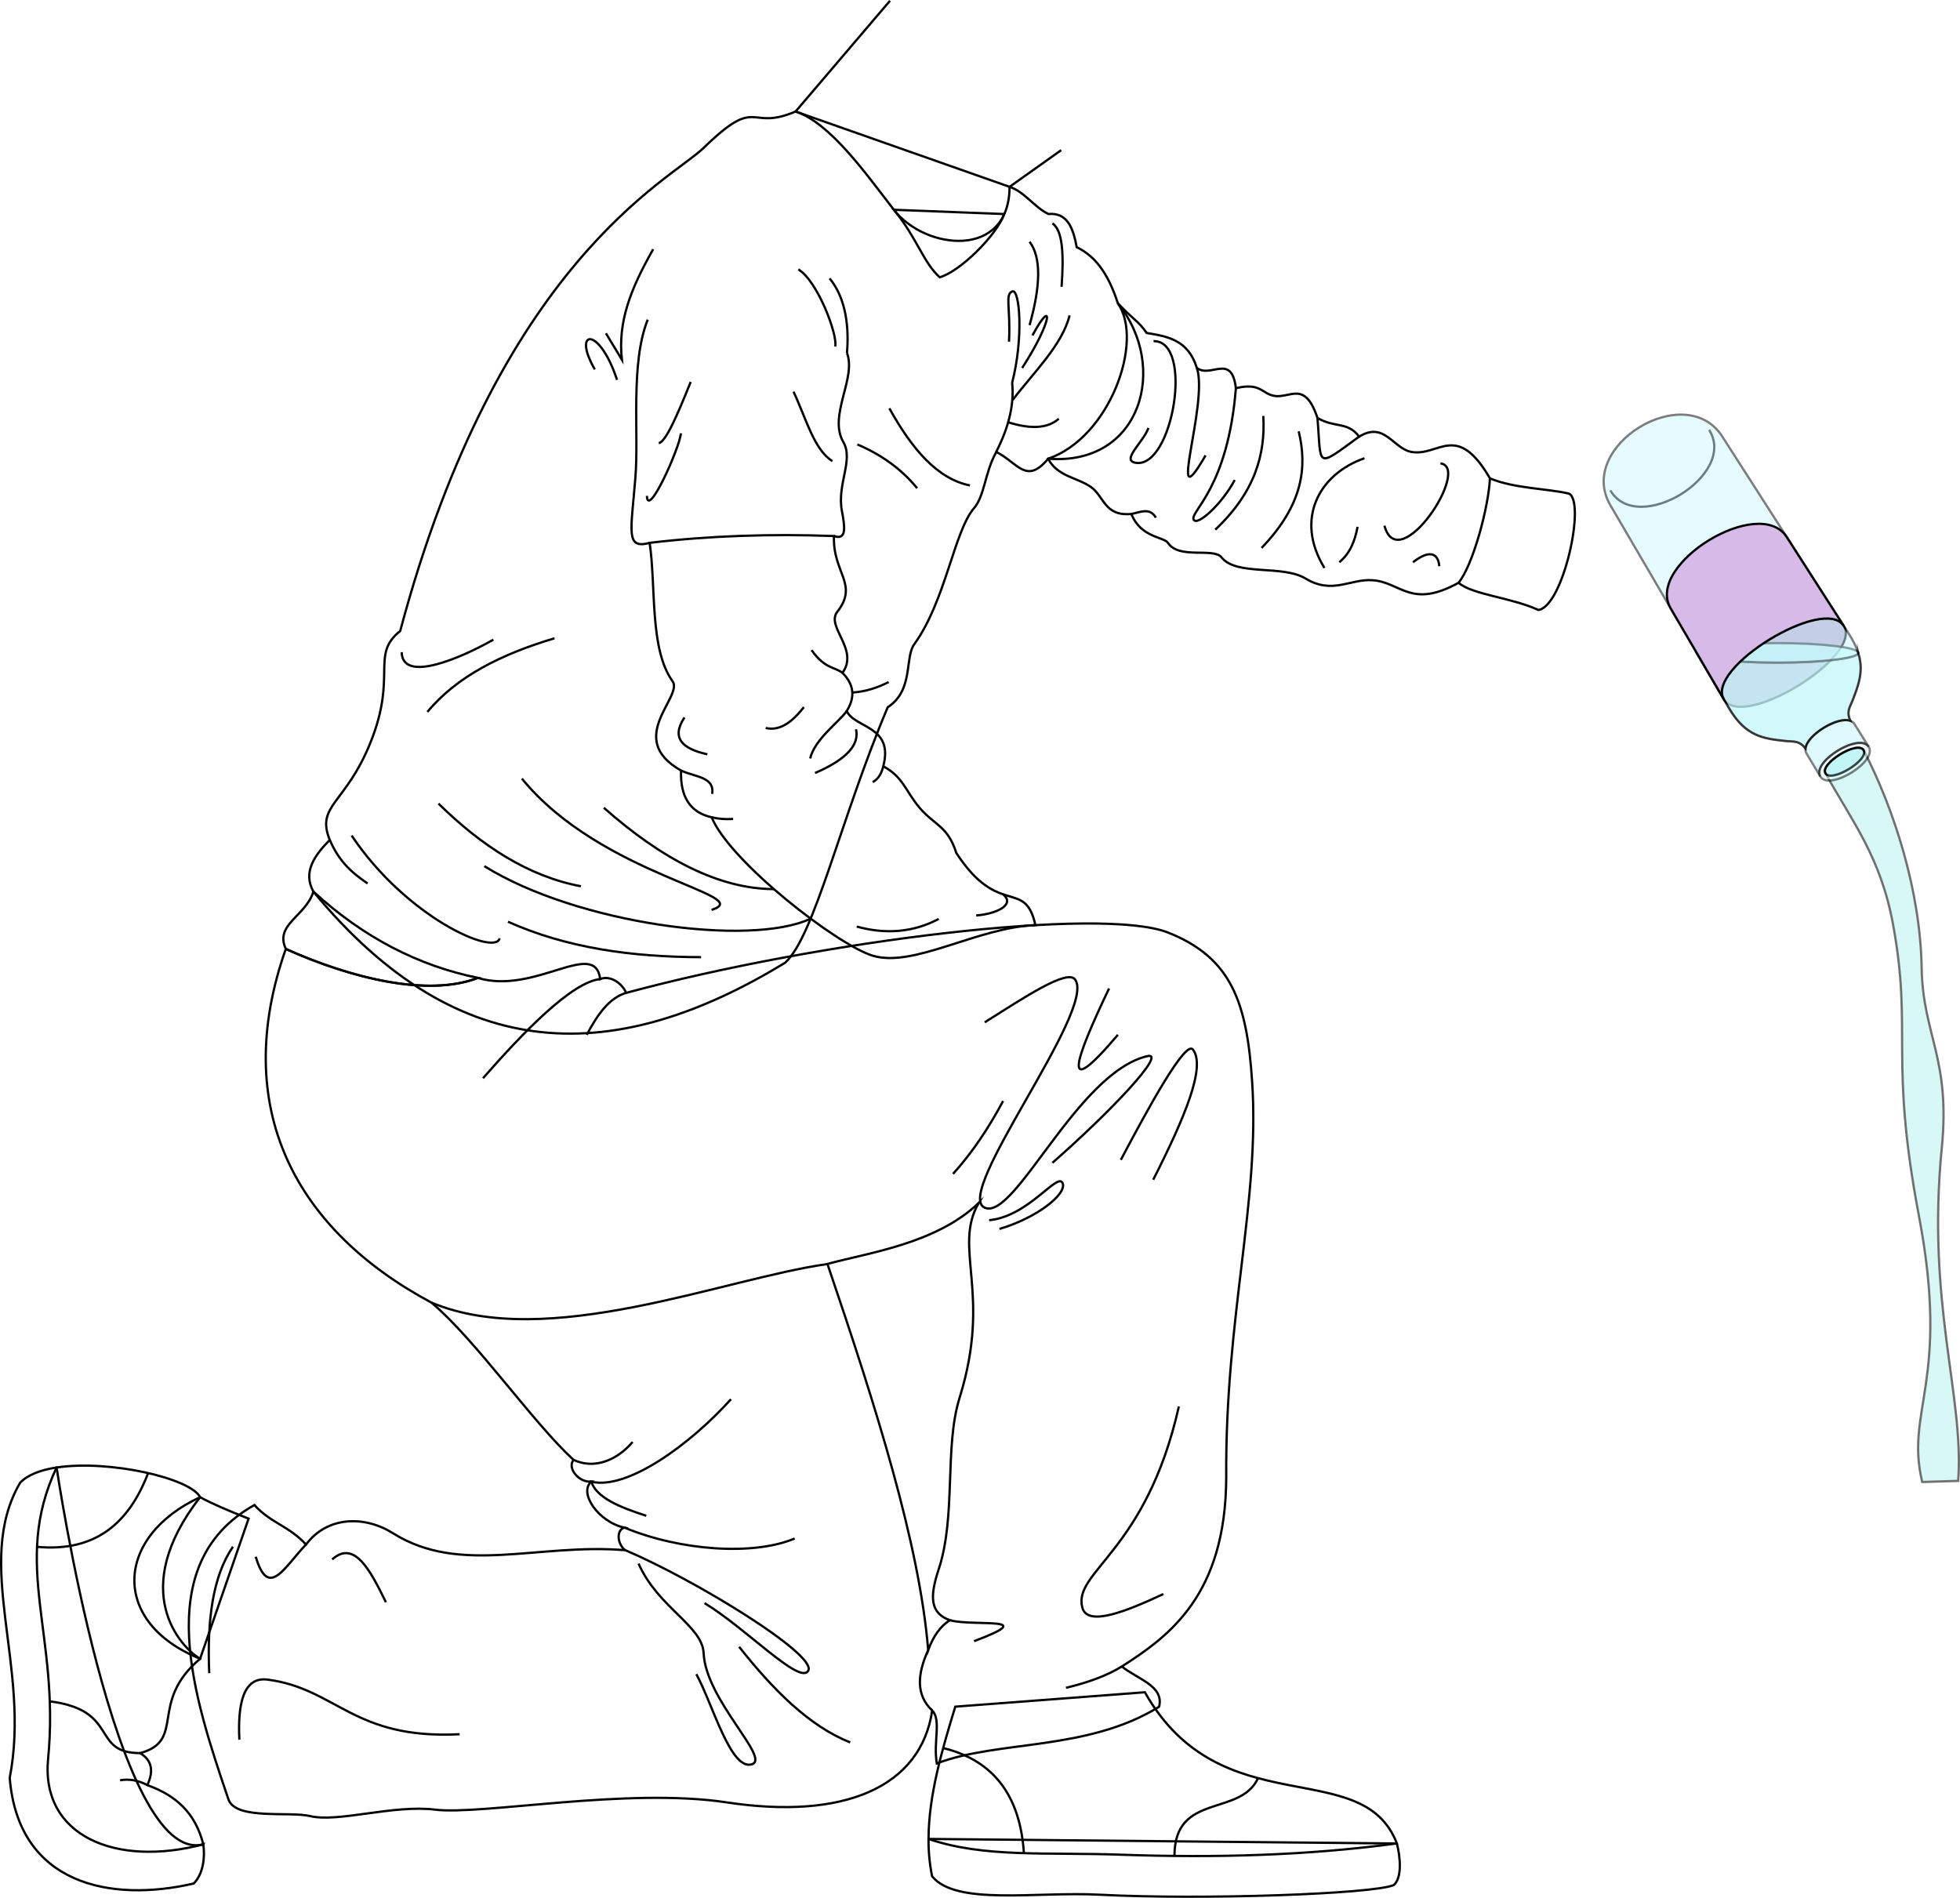
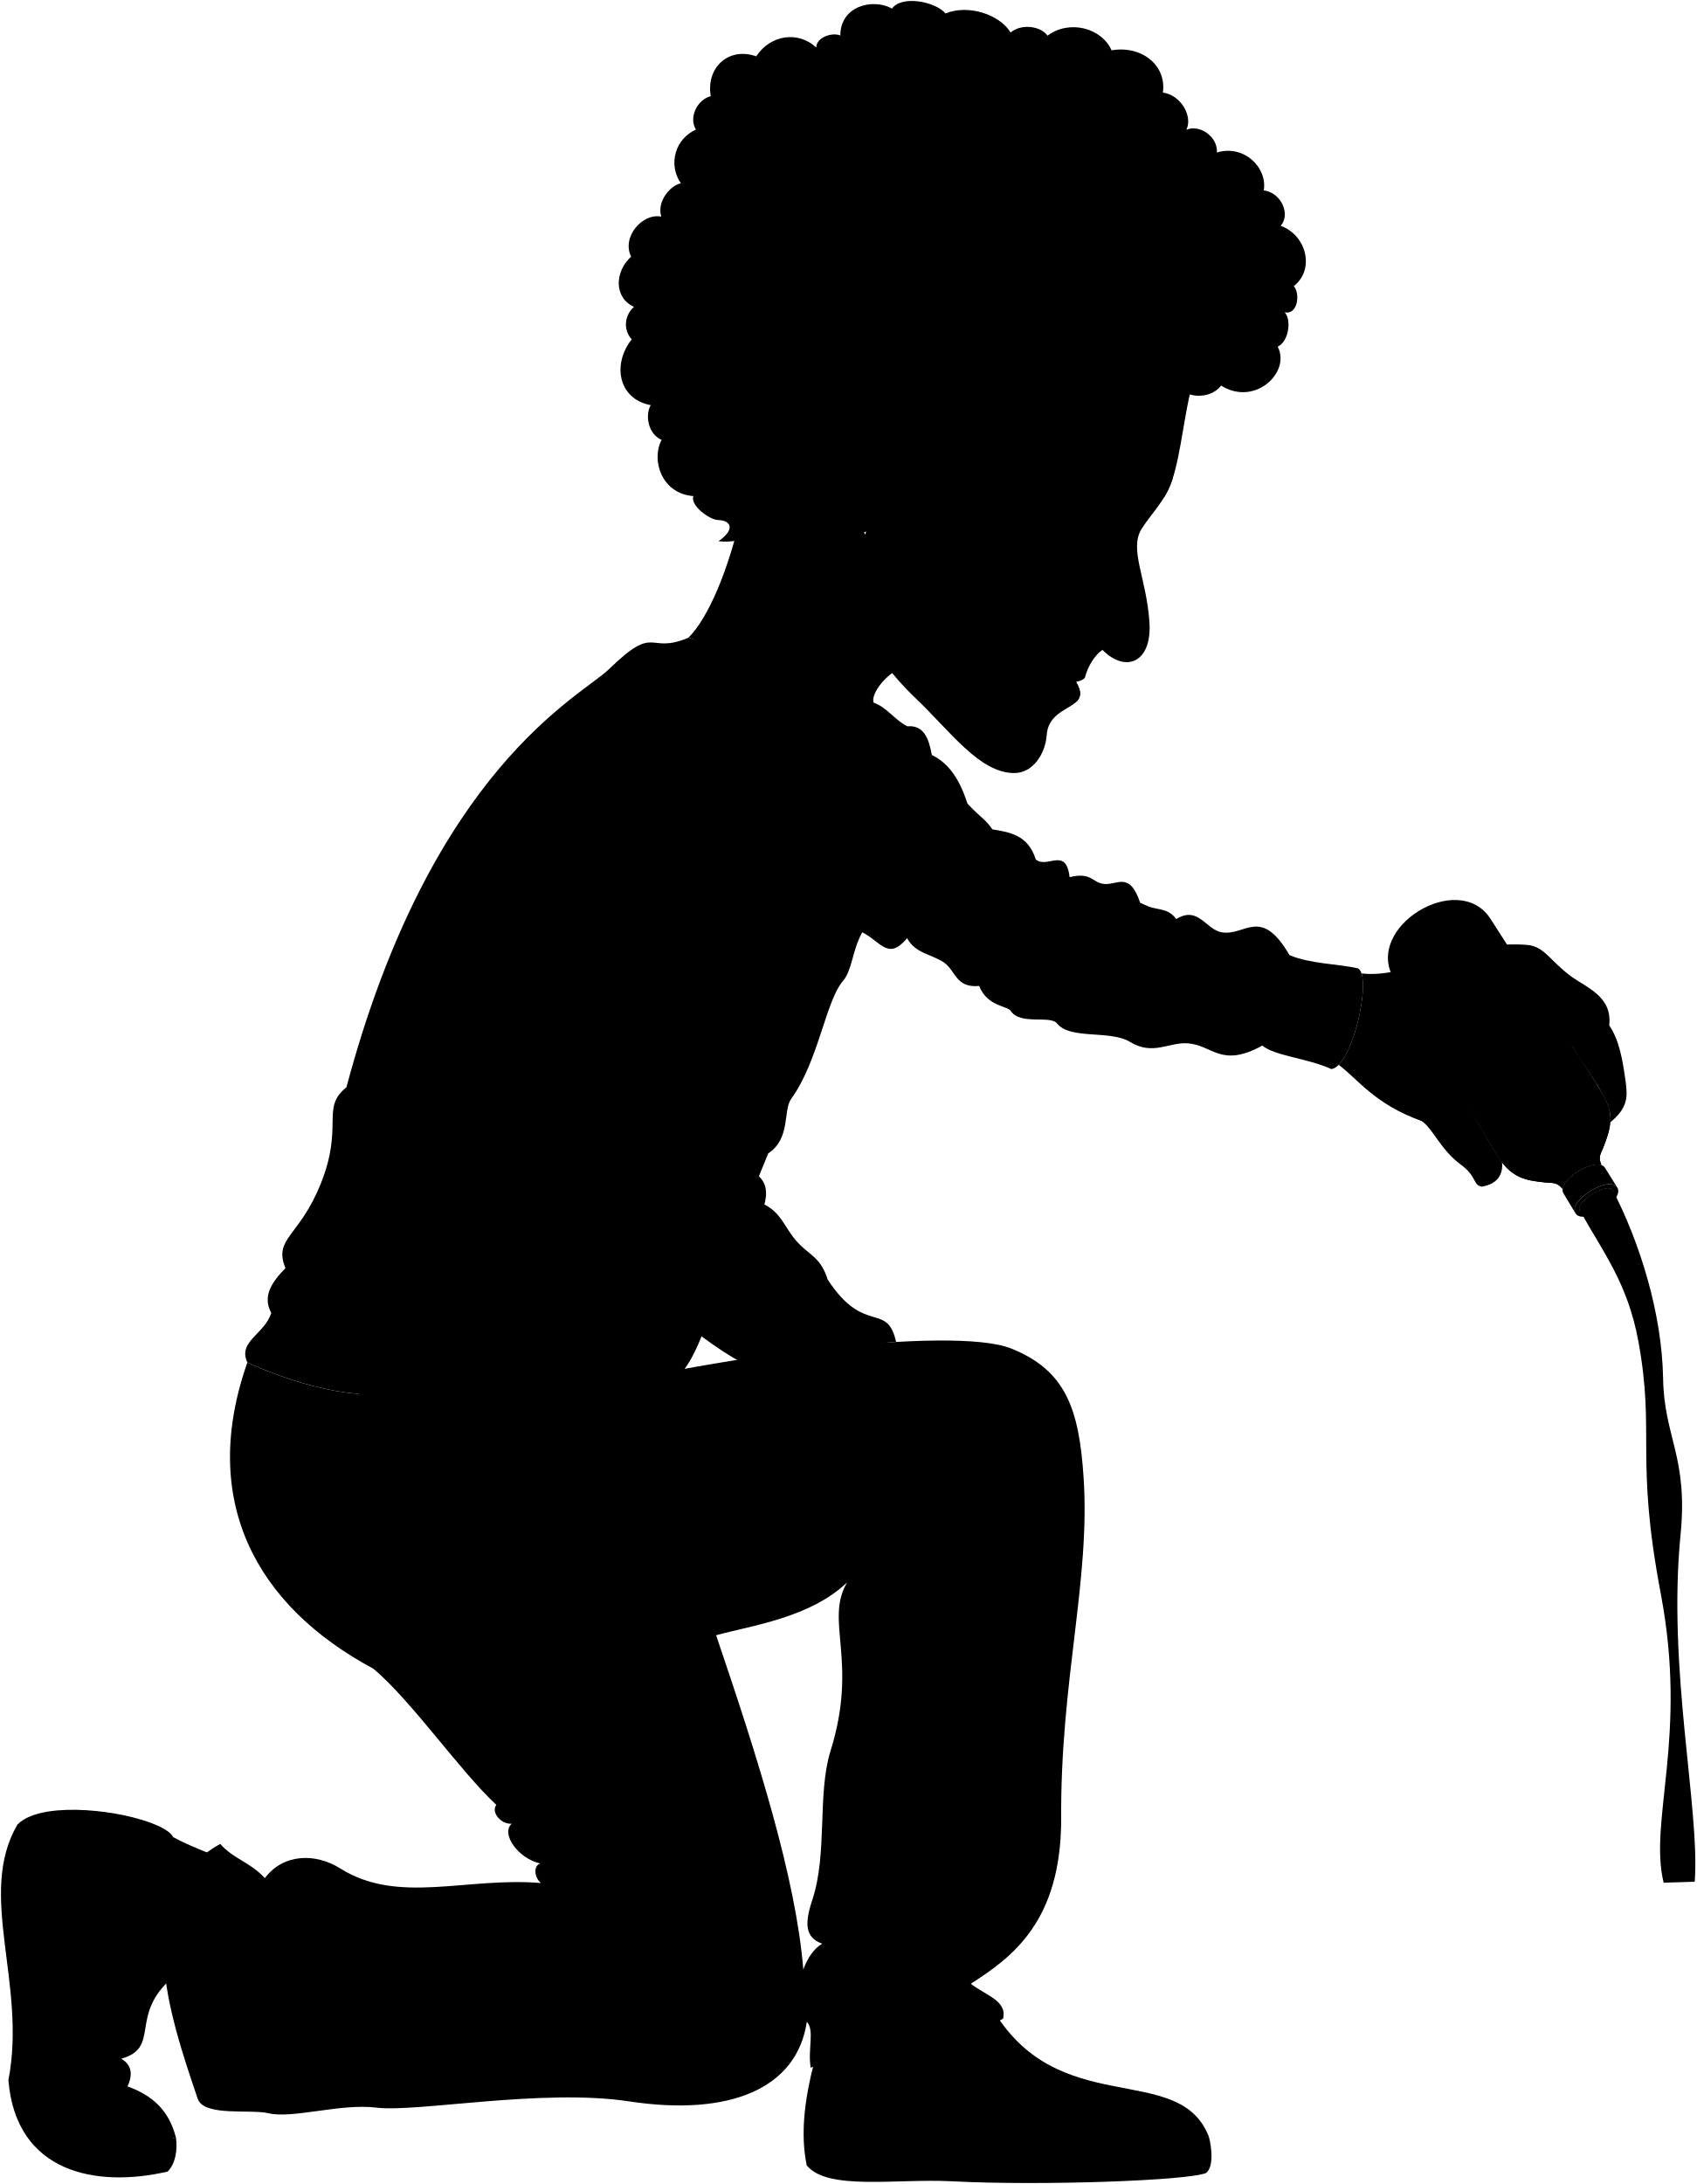
- <svg xmlns="http://www.w3.org/2000/svg" id="presence" viewBox="0 0 1735.12 1680.15">
-   <defs>
-     <style>
-       .cls-1 {
-         fill: #bca4cc;
-       }
- 
-       .cls-1, .cls-10, .cls-2, .cls-3, .cls-5, .cls-6, .cls-7, .cls-8, .cls-9 {
-         stroke: #000;
-         stroke-miterlimit: 10;
-         stroke-width: 2px;
-       }
- 
-       .cls-2 {
-         fill: none;
-       }
- 
-       .cls-3, .cls-7 {
-         fill: #ccf8ff;
-       }
- 
-       .cls-4, .cls-5, .cls-6 {
-         opacity: 0.75;
-       }
- 
-       .cls-5 {
-         fill: #b8f2ef;
-       }
- 
-       .cls-6 {
-         fill: #c2fffc;
-       }
- 
-       .cls-7 {
-         opacity: 0.51;
-       }
- 
-       .cls-8 {
-         fill: #bff6ff;
-       }
- 
-       .cls-8, .cls-9 {
-         opacity: 0.5;
-       }
- 
-       .cls-9 {
-         fill: #d9faff;
-       }
- 
-       .cls-10 {
-         fill: #d6bae8;
-       }
-     </style>
-   </defs>
-   <g id="bottle">
-     <path id="labelReverse" class="cls-1" d="M1632.13,554c-17.23-26.86-122.22,37.47-106.1,65C1542.33,646.85,1649.57,581.14,1632.13,554Z" />
-     <path id="bottleEdgeLine" class="cls-2" d="M1425.62,434.17c24,40.84,112.9-13.63,87.42-53.57" />
-     <path id="bottleSide" class="cls-3" d="M1649.73,664c-5.34-8.59-38.91,12-33.68,20.64S1655.1,672.63,1649.73,664Z" />
-     <g id="waterSide" class="cls-4">
-       <path class="cls-5" d="M1645,578c0,4.79-32,8.67-71.49,8.67S1502,582.76,1502,578l28.39,48.54c14.87,25.43,30.35,27.42,51.23,29.55,6.2.63,10.87-.7,16.71,6.48,1.48-12,28.36-28.51,39.7-24.4-3.71-8.44-.4-12,1.85-17.78,5.68-14.68,10.06-26.61,5.18-42.13Z" />
-       <path class="cls-5" d="M1616.05,684.62c23.55,42.56,48.83,74,59.82,133.88,17.43,95-3.62,118.25,22.93,258.14,27.8,146.5-12.53,171.86,2.89,235.37l31.82-1c5.46-75.19-28.16-156.92-14.49-295,7.84-79.23-16.86-99.61-17.86-159.32-1.12-67.34-24-139.59-51.43-192.69C1643.38,655.24,1610.51,676.81,1616.05,684.62Z" />
+ <svg viewBox="0 0 1735.12 2233.43">
+   <g class="bottle">
+     <path class="labelReverse" d="M1632.13,1107.24c-17.23-26.86-122.22,37.47-106.1,65C1542.33,1200.14,1649.57,1134.42,1632.13,1107.24Z" />
+     <path class="bottleEdgeLine" d="M1425.62,987.45c24,40.84,112.9-13.63,87.42-53.57" />
+     <path class="bottleSide" d="M1649.73,1217.26c-5.34-8.59-38.91,12-33.68,20.64S1655.1,1225.91,1649.73,1217.26Z" />
+     <g class="waterSide">
+       <path d="M1645,1131.25c0,4.79-32,8.67-71.49,8.67S1502,1136,1502,1131.25l28.39,48.54c14.87,25.43,30.35,27.42,51.23,29.55,6.2.63,10.87-.7,16.71,6.48,1.48-12,28.36-28.51,39.7-24.4-3.71-8.44-.4-12,1.85-17.78,5.68-14.68,10.06-26.61,5.18-42.13Z" />
+       <path d="M1616.05,1237.9c23.55,42.56,48.83,74,59.82,133.88,17.43,95-3.62,118.25,22.93,258.14,27.8,146.5-12.53,231.86,2.89,295.37l31.82-1c5.46-75.19-28.16-216.92-14.49-355,7.84-79.23-16.86-99.61-17.86-159.32-1.12-67.34-24-139.59-51.43-192.69C1643.38,1208.52,1610.51,1230.09,1616.05,1237.9Z" />
    </g>
-     <ellipse id="waterTop" class="cls-6" cx="1573.52" cy="577.97" rx="71.49" ry="8.66" />
-     <path id="bottleSide-2" data-name="bottleSide" class="cls-7" d="M1581.65,656.06c6.2.63,10.87-.7,16.71,6.48,1.48-12,28.36-28.51,39.7-24.4-3.71-8.44-.4-12,1.85-17.78,7.58-19.57,12.83-34.27-3.08-59.07L1524.68,386.47c-32.6-50.82-129.7,8.45-99.12,60.74l104.86,179.3C1545.29,651.94,1560.77,653.93,1581.65,656.06Z" />
-     <path id="bottleLip" class="cls-8" d="M1654.31,661.18l-12.55-20.11c-8-13-50.31,12.88-42.5,26l12.21,20.3C1603.62,674.36,1646.24,648.25,1654.31,661.18Z" />
-     <path id="bottleTop" class="cls-9" d="M1611.47,687.42c-7.85-13.06,34.77-39.17,42.84-26.24S1619.41,700.61,1611.47,687.42ZM1649.73,664c-5.34-8.59-38.91,12-33.68,20.64S1655.1,672.63,1649.73,664Z" />
-     <path id="label" class="cls-10" d="M1632.13,554l-50.4-78.57c-24.16-37.68-125.42,24.36-102.83,63L1526,619C1509.91,591.43,1614.89,527.1,1632.13,554Z" />
+     <ellipse class="waterTop" cx="1573.52" cy="1131.25" rx="71.49" ry="8.66" />
+     <path class="bottleSide" d="M1581.65,1209.34c6.2.63,10.87-.7,16.71,6.48,1.48-12,28.36-28.51,39.7-24.4-3.71-8.44-.4-12,1.85-17.78,7.58-19.57,12.83-34.27-3.08-59.07L1524.68,939.75c-32.6-50.82-129.7,8.45-99.12,60.74l104.86,179.3C1545.29,1205.22,1560.77,1207.21,1581.65,1209.34Z" />
+     <path class="bottleLip" d="M1654.31,1214.46l-12.55-20.11c-8-13-50.31,12.88-42.5,26.05l12.21,20.3C1603.62,1227.64,1646.24,1201.53,1654.31,1214.46Z" />
+     <path class="bottleTop" d="M1611.47,1240.7c-7.85-13,34.77-39.17,42.84-26.24S1619.41,1253.89,1611.47,1240.7Zm38.26-23.44c-5.34-8.59-38.91,12-33.68,20.64S1655.1,1225.91,1649.73,1217.26Z" />
+     <path class="label" d="M1632.13,1107.24l-50.4-78.57c-24.16-37.68-125.42,24.36-102.83,63l47.13,80.58C1509.91,1144.71,1614.89,1080.38,1632.13,1107.24Z" />
  </g>
-   <path id="tomerSock" class="cls-2" d="M177.15,1468.44l42.92-124c-17.83-7-32.95-13.48-42.92-19C101.19,1360.66,97.94,1436.67,177.15,1468.44Z" />
-   <g id="tomerSoleSide">
-     <path class="cls-2" d="M822,1628a161.35,161.35,0,0,0,3.14,33.07c21.25,26.21,92.07,13.38,148,16.29,92.45,4.81,242.91-.71,260.62-8.5,7.79-6.37,5.8-25.61,2.83-36.82Z" />
-     <path class="cls-2" d="M180,1632.74c-77.57,20.47-129.9-333.59-129.9-333.59-13.95,2.14-25.54,6.42-32.27,13.48C-24,1384.16,27.72,1475.52,8.6,1574c7.69,94.54,89.23,110.47,162.88,93.48,8.5-8.5,10.15-23.48,8.5-34.7Z" />
+   <path class="sockWhiteDark" d="M177.15,2021.72l42.92-124c-17.83-7-32.95-13.48-42.92-19C101.19,1914,97.94,1990,177.15,2021.72Z" />
+   <g class="soleWhite">
+     <path d="M822,2181.27a161.35,161.35,0,0,0,3.14,33.07c21.25,26.21,92.07,13.38,148,16.29,92.45,4.82,242.91-.71,260.62-8.5,7.79-6.37,5.8-25.61,2.83-36.82Z" />
+     <path d="M180,2186c-77.57,20.47-129.9-333.59-129.9-333.59-13.95,2.14-25.54,6.42-32.27,13.48C-24,1937.44,27.72,2028.8,8.6,2127.24c7.69,94.54,89.23,110.47,162.88,93.48,8.5-8.5,10.15-23.48,8.5-34.7Z" />
  </g>
-   <g id="tomerShoe">
-     <path class="cls-2" d="M1236.6,1632c-30.45-79.32-155.8-14.87-223.08-133.85l-167.84,12.75C834,1549.07,822.11,1589.37,822,1628c49.25,16.84,104.4,11.57,171.69,14C1075.81,1644.85,1156.7,1642.75,1236.6,1632Z" />
-     <path class="cls-2" d="M42.59,1557c-6.67,68.37,59.82,96.25,137.39,75.78-7.12-28.09-24.39-43.36-49.57-52.41,5.73-12.29,4.3-22-6.38-28.33,41.08-11.33,7.09-44.61,53.12-83.56-17-9.92-64.45-60.2,0-143.06-8.7-16.86-80.88-33.3-127.07-26.23C9.73,1385,53.29,1447.33,42.59,1557Z" />
+   <g class="tomerShoe">
+     <path d="M1236.6,2185.31c-30.45-79.32-155.8-14.87-223.08-133.85l-167.84,12.75c-11.73,38.14-23.57,78.44-23.68,117.06,49.25,16.84,104.4,11.57,171.69,13.95C1075.81,2198.13,1156.7,2196,1236.6,2185.31Z" />
+     <path d="M42.59,2110.24c-6.67,68.37,59.82,96.25,137.39,75.78-7.12-28.09-24.39-43.36-49.57-52.41,5.73-12.29,4.3-22-6.38-28.33,41.08-11.33,7.09-44.61,53.12-83.56-17-9.92-64.45-60.2,0-143.06-8.7-16.86-80.88-33.3-127.07-26.23C9.73,1938.3,53.29,2000.61,42.59,2110.24Z" />
  </g>
-   <g id="clothesDisplayLine">
-     <path class="cls-2" d="M834.92,1547.53q66.5,16.24,71.51,93" />
-     <path class="cls-2" d="M1113.7,1574.22c-15.9,34.4-74,12.48-74,68.81" />
-     <path class="cls-2" d="M131.13,1304.06c-16.78,44.07-46.46,70.17-98.33,65.36" />
-     <path class="cls-2" d="M124,1552c-43.86,0-17.75-38-80-45.82" />
+   <path class="tomerShirt" d="M893.71,718.67c13.18,4.25,22,18.19,34.46,24.07,16.9-1.43,21.91,12.68,25,29.35,19,9.15,29.29,27.7,36.41,49.64,45.34,56,20.83,144.1-61.68,137.66-19.49,23.43-26.84,3.5-45.92-6-10.27,18.35-10.13,38.61-19.81,49.9-17.61,20.55-25,81.93-52.84,120.36-8.6,11.89-.34,40.71-23.48,55.77-41.83,99.07-64.8,203-90.8,226.23-147.89,90.1-287.5,94.72-417.58-63-9.48-17.37.91-31.82,14.49-45.8-12.47-30.83,14.21-31.56,36.23-86.6,23.74-59.34-.45-77,26.15-98.34,87.33-327.29,240-399.74,268.59-427.63,49.11-47.85,38.9-14.15,81.43-32.23Z" />
+   <path class="tomerPants" d="M825.26,2067.59c-10,67.78-78.06,97.12-181.93,81.33-88.45-13.45-217.08,11.51-258.27,6.42-36.83-4.55-85.86,11.66-110.59,5.71-18-4.33-64.92,3.57-72.06-14.27-30-88.47-71-208.66,22.84-261.12,14,15.76,30.67,18.55,45.66,35,19-25.41,52.08-25.69,77-10,59.56,37.43,128.42,8.56,205.47,15-7.13-5.71-7.85-17.84-.71-20-22.83-5-40.67-30.67-29.25-40.66-11.42.71-21.41-12.13-15.7-19.27-36.52-33.71-86.6-106.31-125.72-139.21-120.71-64.57-178.54-172.52-129-313.11,57.44,25.84,125.79,42.75,170,25.61,50.54,15.23,103.65-35.26,108.35,1.06,8.71-3.74,19.57,3.92,22.83,12.22,172.94-46.66,420.87-76.66,479.77-53.4,56.58,22.35,69.81,62.66,74.42,131.81,7.06,105.9-23.91,207.77-22.92,350.21-.28,104.66-50.71,141-92.44,167.72,14.5,11.58,37.6,17.25,33,35.65-63.9,39.47-142.57,29.38-196.77,50.19C826.05,2095.66,833.49,2076,825.26,2067.59Zm-3.57-53.51c4.52-12.15,10.76-21.26,19.26-26.4-17.59-6.38-18.08-20.58-10-45,15.7-47.3,4.85-108,18.55-152,28.88-92.64-6.43-132.7,17-172.51-37.8,36.22-97.6,44.09-134,54.08C775.2,1797.91,814,1920,821.69,2014.08Z" />
+   <g class="tomerSweater">
+     <path d="M791.29,739l97.77,3.78c-7,19-39.15,50.9-57.18,56.05C817.06,785.29,811.91,764,791.29,739Z" />
+     <path d="M927.85,959.39c8.25,15.7,25.43,16.47,37.61,24.82s12,26.33,36.11,24.07c8.27,21.06,28.77,20.18,32.34,25.58,9.83,14.86,40.46,4,47.39,12.79,13.29,16.84,54,6.39,74.47,18.8,23.8,14.46,39.71,0,59.43,1.51,25.17,1.89,33.85,25.57,76,2.25,12.49,10.67,45.89,12.79,70.71,24.07,21.81-3,42.12-95.53,27.08-103-18.81-4.51-48.89-4.51-70-13.54-29.33-50.4-45.12-19.31-69.2-23.32-16.54-2.76-24-27.55-46.64-13.54-9.78-13.54-21.81-7.52-36.86-16.55-11.28-33.85-24.28-16.95-38.36-19.56-11.19-2.07-12-12-33.85-6.77-3.76-31.59-22.57-8.27-34.6-18.05-7.76-25-26.33-27.83-44.38-30.84-7.85-11.14-10.53-10.53-25.58-26.33C1013,854.81,982.76,940.58,927.85,959.39Z" />
+     <path d="M738.29,1027.84c-1.34,32.53,22.07,42.61,3,67-10.52,13.44,19.54,33.32,4.51,54.16,9.56,9.6,12,20.64,3.76,33.85,7.43,15.45,41.91,12.94,32.35,48.89,17.7,9.18,20.17,23,32.75,37.38,13.16,15,24.44,15.67,31.94,39.35,37.63,57.8,60.82,22.08,70,63.88-51.17,1.93-107.41,37.85-143.72,27.14-31.41-9.27-126.82-83.36-142.92-122.62-19.14-4.27-27.93-18.28-27.08-41.37-50.21-28.42,2.42-65.32-7.59-79.19-20.51-28.45-14.41-84-20.24-122.4C628.11,1027.54,682.59,1025.75,738.29,1027.84Z" />
+     <path d="M423.09,1419c-52.74-10.76-101.41-35.8-145.67-76.39-6.58,21.82-34.63,29.06-24.35,50.78C310.51,1419.22,378.86,1436.13,423.09,1419Z" />
  </g>
-   <path id="clothesFoldLine" class="cls-2" d="M130.41,1580.33q-12.06-6.37-24.13-4.25" />
-   <path id="tomerShirt" class="cls-2" d="M893.71,165.39c13.18,4.25,22,18.19,34.46,24.07,16.9-1.44,21.91,12.68,25,29.35,19,9.15,29.29,27.69,36.41,49.64,45.34,56,20.83,144.1-61.68,137.66-19.49,23.43-26.84,3.5-45.92-6-10.27,18.35-10.13,38.61-19.81,49.9-17.61,20.55-25,81.93-52.84,120.36-8.6,11.89-.34,40.71-23.48,55.77C744,725.17,721,829.12,695,852.33c-147.89,90.1-287.5,94.72-417.58-63-9.48-17.37.91-31.82,14.49-45.8-12.47-30.83,14.21-31.56,36.23-86.6,23.74-59.34-.45-77,26.15-98.34,87.33-327.3,240-399.75,268.59-427.63C672,83.1,661.78,116.8,704.31,98.72Z" />
-   <path id="tomerPants" class="cls-2" d="M825.26,1514.31c-10,67.77-78.06,97.12-181.93,81.33-88.45-13.45-217.08,11.51-258.27,6.42-36.83-4.55-85.86,11.65-110.59,5.71-18-4.33-64.92,3.57-72.06-14.27-30-88.47-71-208.66,22.84-261.12,14,15.76,30.67,18.55,45.66,35,19-25.41,52.08-25.69,77-10,59.56,37.43,128.42,8.56,205.47,15-7.13-5.71-7.85-17.84-.71-20-22.83-5-40.67-30.68-29.25-40.66-11.42.71-21.41-12.13-15.7-19.27-36.52-33.71-86.6-106.31-125.72-139.21-120.71-64.57-178.54-172.52-129-313.11,57.44,25.84,125.79,42.75,170,25.61,50.54,15.23,103.65-35.26,108.35,1.06C540.15,863,551,870.69,554.27,879c172.94-46.66,420.87-76.66,479.77-53.4,56.58,22.35,69.81,62.66,74.42,131.8,7.06,105.91-23.91,207.78-22.92,350.22-.28,104.66-50.71,141-92.44,167.72,14.5,11.58,37.6,17.25,33,35.65-63.9,39.47-142.57,29.38-196.77,50.19C826.05,1542.38,833.49,1522.71,825.26,1514.31Zm-3.57-53.51c4.52-12.16,10.76-21.26,19.26-26.4-17.59-6.38-18.08-20.58-10-45,15.7-47.3,4.85-108,18.55-152,28.88-92.64-6.43-132.7,17-172.51-37.8,36.22-97.6,44.09-134,54.07C775.2,1244.63,814,1366.7,821.69,1460.8Z" />
-   <g id="clothesOverlapLine">
-     <path class="cls-2" d="M382.05,1153.21c102.55,43.12,258.84-21.4,350.46-34.16" />
-     <path class="cls-2" d="M821.69,1460.8c-9.57,21.07-11.14,39.73,3.57,53.51" />
+   <g class="clothesDisplayLine">
+     <path d="M1319,976.69c-1.17,25.43-15,77-27.83,92.52" />
+     <path d="M834.92,2100.81q66.5,16.24,71.51,93" />
+     <path d="M1113.7,2127.5c-15.9,34.4-74,12.48-74,68.81" />
+     <path d="M131.13,1857.34c-16.78,44.07-46.46,70.17-98.33,65.36" />
+     <path d="M124,2105.28c-43.86,0-17.75-38-80-45.82" />
  </g>
-   <g id="clothesFoldLine-2" data-name="clothesFoldLine">
-     <path class="cls-2" d="M531.44,866.77c-25.05,2.46-67.78,46.58-103.85,87.77" />
-     <path class="cls-2" d="M554.27,879c-15.06,4.38-25.5,19.49-34.85,37.13" />
-     <path class="cls-2" d="M888,974.73c-12.47,23.32-26.8,45.15-44.29,64.47" />
-     <path class="cls-2" d="M931.66,1029.44c52.76-46.24,101.76-98.63,84-94.44-62.27,14.7-117.12,145.87-143.93,134.16-28.36-12.38,99-174.9,80.1-201.89-6.9-9.85-45,15.75-80.1,37.77" />
-     <path class="cls-2" d="M875.66,1080.23c35.16-3.25,61-43.57,65.12-32.56,3.53,9.52-22.79,30.52-56,40.29" />
-     <path class="cls-2" d="M981.81,875.09c-31,64.91-43.06,101,7.82,41" />
-     <path class="cls-2" d="M992.23,1026.83c24.75-46.89,57.31-106.16,63.82-97.69,11.65,15.14-7.09,60-35.16,115.27" />
-     <path class="cls-2" d="M841,1434.4c22.11,5.8,80.95-3.87,21.31,18.5" />
-     <path class="cls-2" d="M993.1,1475.33c-13.78,8.5-30.75,14.39-49.44,18.87" />
-     <path class="cls-2" d="M1043.59,1245.17c-29,128.95-94,145.94-85.42,178.11,4.62,17.41,40.22,2.62,71.72-12.09" />
-     <path class="cls-2" d="M406.9,1535.3c-94.29,4.84-108.6-40.3-170-48.35-21.61-2.84-26.55,21.8-25,53.19" />
-     <path class="cls-2" d="M270.91,1367.34c-19.55,20.48-33.25,48.68-44.54,10.81" />
-     <path class="cls-2" d="M294.07,1380.56c19.46-17.54,33.62,9.25,47.55,37.88" />
-     <path class="cls-2" d="M206.23,1369.28c-18,26.14-23,65.54-21,112" />
-     <path class="cls-2" d="M507.77,1292.42c17.61,8.36,37.76,1.1,52.26-15.82" />
-     <path class="cls-2" d="M647.07,1238.72c-36.26,40.3-91.87,80.59-123.6,73,4.42,14.06,25,22.63,48.65,30.19" />
-     <path class="cls-2" d="M552.72,1352.35c49.81,20.68,114.5,25,150.77,9.68" />
-     <path class="cls-2" d="M553.43,1372.33c61.41,26,169.43,92.18,162.15,106.56-6.92,13.66-55.61-37.88-91.88-59.64" />
-     <path class="cls-2" d="M654.33,1457.93c30.2,38.15,62,70.18,98.32,84.63" />
-     <path class="cls-2" d="M616.45,1482.11c14.5,26.6,30.45,85.71,49.16,79.79,16.78-5.31-40.76-56.73-42.71-98.32-1.16-24.48-40.21-40.13-57.63-79.35" />
+   <g class="clothesOverlapLine">
+     <path d="M749.79,865.73c8.59,22.4-16.77,55.5-3.21,78.89,9.27,16-5.77,37.21-1.28,60.94,2.5,13.41,4.64,26.38-7,22.28" />
+     <path d="M573.4,836.23c-15.56,39-7.7,99.41-10.91,139.82-3.81,48-9,63.5,12.57,57.81" />
+     <path d="M896,892c2.05,19.11-3,39.62-14.1,61.32" />
+     <path d="M382.05,1706.49c102.55,43.12,258.84-21.4,350.46-34.15" />
+     <path d="M821.69,2014.08c-9.57,21.07-11.14,39.73,3.57,53.51" />
  </g>
-   <g id="tomerSweater">
-     <path class="cls-2" d="M791.29,185.71l97.77,3.78c-7,19-39.15,50.9-57.18,56C817.06,232,811.91,210.76,791.29,185.71Z" />
-     <path class="cls-2" d="M927.85,406.11c8.25,15.7,25.43,16.47,37.61,24.82s12,26.33,36.11,24.07c8.27,21.06,28.77,20.18,32.34,25.58,9.83,14.86,40.46,4,47.39,12.78,13.29,16.85,54,6.4,74.47,18.81,23.8,14.46,39.71,0,59.43,1.5,25.17,1.89,33.85,25.58,76,2.26,12.49,10.67,45.89,12.79,70.71,24.07,21.81-3,42.12-95.53,27.08-103-18.81-4.51-48.89-4.51-70-13.54-29.33-50.4-45.12-19.31-69.2-23.32-16.54-2.76-24-27.55-46.64-13.54C1193.38,373,1181.35,379,1166.3,370c-11.28-33.85-24.28-16.95-38.36-19.56-11.19-2.07-12-12-33.85-6.77-3.76-31.59-22.57-8.27-34.6-18.05-7.76-25-26.33-27.83-44.38-30.84-7.85-11.14-10.53-10.53-25.58-26.33C1013,301.53,982.76,387.3,927.85,406.11Z" />
-     <path class="cls-2" d="M738.29,474.56c-1.34,32.52,22.07,42.6,3,66.95-10.52,13.44,19.54,33.32,4.51,54.16,9.56,9.6,12,20.64,3.76,33.85,7.43,15.45,41.91,12.94,32.35,48.89,17.7,9.18,20.17,23,32.75,37.38,13.16,15.05,24.44,15.67,31.94,39.35,37.63,57.8,60.82,22.08,70,63.88-51.17,1.92-107.41,37.85-143.72,27.14C741.48,836.89,646.07,762.8,630,723.54c-19.14-4.27-27.93-18.29-27.08-41.37-50.21-28.43,2.42-65.32-7.59-79.19-20.51-28.45-14.41-84-20.24-122.4C628.11,474.26,682.59,472.47,738.29,474.56Z" />
-     <path class="cls-2" d="M423.09,865.71c-52.74-10.76-101.41-35.8-145.67-76.39-6.58,21.82-34.63,29.06-24.35,50.78C310.51,865.94,378.86,882.85,423.09,865.71Z" />
+   <g class="clothesFoldLine">
+     <path d="M291.91,1296.8c7.89,18.24,18.17,28.19,33.54,38.64" />
+     <path d="M311.31,1293c48.58,72.57,126.93,106.87,131,91" />
+     <path d="M449.68,1369.27c51.81,23.22,109.76,31.3,171,31.36" />
+     <path d="M428.77,1320.07c81.8,51,235.35,71.7,288.86,46.49" />
+     <path d="M388.18,1264.72c38.35,37.67,79.72,64.43,126.08,73.18" />
+     <path d="M436.77,1119.57c-28.93,16.37-80.57,38.75-81.18,11.07" />
+     <path d="M490.89,1118.34c-46.74,13.89-86.49,33.71-112.55,65.19" />
+     <path d="M462,1242.58c70.73,86.71,209.11,103.32,167.9,116.23" />
+     <path d="M534.56,1268.41c51.79,45.77,102.13,71.84,150.56,72" />
+     <path d="M602.89,1235.45c12.85,5.9,29.68,5.49,27.61,20.66" />
+     <path d="M605.9,1188.45c-12,18.25-1.83,27.76,20.29,32.6" />
+     <path d="M630,1276.82a62.16,62.16,0,0,0,19,1.43" />
+     <path d="M711.68,1179.23c-10.24,13-21.16,21.53-33.83,18.45" />
+     <path d="M745.81,1149c-7.07-5.39-15.68-3.55-27.37-20.15" />
+     <path d="M749.57,1182.8c-7.14,10-28.2,24.72-32.36,41.94" />
+     <path d="M757.81,1198.91c2.86,13-6.75,25.91-36.29,38.75" />
+     <path d="M781.92,1231.69c-1.53,6.3-4.3,11.32-9.35,14" />
+     <path d="M831,1366.81c-22.51,11.92-46.75,13.85-72.57,6.76" />
+     <path d="M864.2,1363.73c17.22-1.23,35.06-9.22,23.83-18.73" />
+     <path d="M786.71,1157.09c-9.83,5-20.31,8.54-32.17,9.27" />
+     <path d="M578.22,773.94c-20.29,35.67-31.36,64.57-27.67,97.78L536.4,848.35" />
+     <path d="M546.24,889.56c-16-48.59-40-44.28-19.68-9.23" />
+     <path d="M611.43,891.4c-11.51,28.73-22.3,53.72-28.29,54.12" />
+     <path d="M602.82,936.91c-1.5,13.67-29.46,76-30.13,55.35" />
+     <path d="M702.45,900c11.07,23.37,18.08,51.4,34.45,61.5" />
+     <path d="M706.76,791.77C724,802.23,741.82,850.2,739.36,860" />
+     <path d="M734.44,799.77c15.13,18.28,17.17,45.06,15.35,66" />
+     <path d="M787.33,914.77c19.94,36,42.61,62.58,71.34,68.27" />
+     <path d="M759,946.75q32.81,14,52.89,38.75" />
+     <path d="M1021.22,855.26c35.92-.51,17.07,112.72-15.68,107.74-13.53-2,6.58-18.21,11.13-30.85" />
+     <path d="M1059.49,878.9c10.8,31-28.15,139.75,7.76,77.53" />
+     <path d="M1094.09,897c-7.11,88.31-40.32,108.82-37.46,116.13,2.69,6.87,25.29-13.66,36.42-34.9" />
+     <path d="M1118.35,921.52c2,33.88-7.39,67.53-42.5,100.67" />
+     <path d="M1149.71,935.18c7.55,31.5,4.08,64.72-32.88,103.2" />
+     <path d="M1166.3,923.28c3.64,43.26-2.43,45.29,36.86,16.55" />
+     <path d="M1207.88,959c-40.47,14.16-61.71,54.12-35.41,97.12" />
+     <path d="M1201.81,1019.66c-2.32,12.45-6.66,23.59-16.19,31.36" />
+     <path d="M1274.15,1054.56c-.87-10.64-7.59-15.68-23.27-3.54" />
+     <path d="M1275.16,963.51c27.82,3.54-36.93,101.68-49.57,55.14" />
+     <path d="M1001.57,1008.28c7.51-1.27,16.13-6.24,21.68,3.29" />
+     <path d="M931.69,751.05c9.37,6.23,10.07,28.68,8.09,56.15" />
+     <path d="M946.86,832.49c-6.41,26.23-32.37,51.09-50.38,74.87" />
+     <path d="M937.25,924.05c-9.77,8.58-24.85,9.36-44.74,3.06" />
+     <path d="M914,850.2c18.21-33.89,18.72-14.17-9.1,28.83" />
+     <path d="M911.45,767.24c10.49,13.9,9.75,39.27,0,73.85" />
+     <path d="M893.24,855.76c1.51-30-3.79-41.93,2.92-44.49s10,41.81-.13,80.76" />
+     <path d="M531.44,1420.05c-25.05,2.46-67.78,46.59-103.85,87.77" />
+     <path d="M554.27,1432.27c-15.06,4.38-25.5,19.49-34.85,37.13" />
+     <path d="M888,1528c-12.47,23.32-26.8,45.15-44.29,64.47" />
+     <path d="M931.66,1582.72c52.76-46.24,101.76-98.63,84-94.44-62.27,14.7-117.12,145.87-143.93,134.16-28.36-12.38,99-174.89,80.1-201.89-6.9-9.85-45,15.75-80.1,37.78" />
+     <path d="M875.66,1633.51c35.16-3.25,61-43.57,65.12-32.56,3.53,9.52-22.79,30.52-56,40.29" />
+     <path d="M981.81,1428.37c-31,64.91-43.06,101,7.82,41" />
+     <path d="M992.23,1580.11c24.75-46.89,57.31-106.15,63.82-97.69,11.65,15.15-7.09,60-35.16,115.27" />
+     <path d="M841,1987.68c22.11,5.8,80.95-3.87,21.31,18.5" />
+     <path d="M993.1,2028.61c-13.78,8.5-30.75,14.39-49.44,18.87" />
+     <path d="M1043.59,1798.45c-29,129-94,145.94-85.42,178.11,4.62,17.41,40.22,2.62,71.72-12.09" />
+     <path d="M406.9,2088.58c-94.29,4.84-108.6-40.3-170-48.35-21.61-2.84-26.55,21.8-25,53.19" />
+     <path d="M270.91,1920.62c-19.55,20.48-33.25,48.69-44.54,10.81" />
+     <path d="M294.07,1933.84c19.46-17.54,33.62,9.25,47.55,37.88" />
+     <path d="M206.23,1922.56c-18,26.14-23,65.54-21,112" />
+     <path d="M507.77,1845.7c17.61,8.36,37.76,1.1,52.26-15.82" />
+     <path d="M647.07,1792c-36.26,40.3-91.87,80.59-123.6,73,4.42,14.06,25,22.63,48.65,30.19" />
+     <path d="M552.72,1905.63c49.81,20.68,114.5,25,150.77,9.68" />
+     <path d="M553.43,1925.61c61.41,26,169.43,92.18,162.15,106.56-6.92,13.66-55.61-37.88-91.88-59.64" />
+     <path d="M654.33,2011.21c30.2,38.15,62,70.18,98.32,84.63" />
+     <path d="M616.45,2035.39c14.5,26.6,30.45,85.71,49.16,79.79,16.78-5.31-40.76-56.73-42.71-98.32-1.16-24.48-40.21-40.13-57.63-79.35" />
+     <path d="M130.41,2133.61q-12.06-6.37-24.13-4.25" />
  </g>
-   <g id="clothesDisplayLine-2" data-name="clothesDisplayLine">
-     <path class="cls-2" d="M1319,423.41c-1.17,25.43-15,77-27.83,92.52" />
+   <g class="eye">
+     <circle class="sclera" cx="1111" cy="523.83" r="51.42" />
+     <path class="irisAmber" d="M1120.43,560c2.16,1.37,12.84-4,19.65-14.7s7.17-22.65,5-24A130.18,130.18,0,0,0,1120.43,560Z" />
+     <path class="pupil" d="M1132.7,551.18c1.72,1.1,4.73-1.72,7.38-5.88s3.93-8.08,2.21-9.17A69.49,69.49,0,0,0,1132.7,551.18Z" />
  </g>
-   <g id="clothesOverlapLine-2" data-name="clothesOverlapLine">
-     <path class="cls-2" d="M749.79,312.45c8.59,22.4-16.77,55.5-3.21,78.89,9.27,16-5.77,37.21-1.28,60.94,2.5,13.41,4.64,26.38-7,22.28" />
-     <path class="cls-2" d="M573.4,283c-15.56,39-7.7,99.41-10.91,139.82-3.81,48-9,63.5,12.57,57.81" />
-     <path class="cls-2" d="M896,338.75c2.05,19.11-3,39.62-14.1,61.32" />
+   <g class="skinAshkenazi">
+     <path d="M767.22,342.36C786.81,457,744.69,611.69,704.31,652c30.49,9.87,62.49,55.39,87,87,27.8,35.87,102.24,43.94,102.42-20.32-5.46-11.84,32.82-59.2,71.91-32.32" />
+     <path d="M1662.7,1105.13c-3-21.37-6.38-41.6-16.68-56.55,3.36-29.67-22.91-38.3-39.31-50.39-21.28-15.67-27-30.51-44.79-31.91-68.38-5.39-119.16,34.78-169.27,29.18,6,18.55-7,76.9-23.33,93.46,19.67,14.74,36.84,40.28,84.69,57.41,11.55,7.35,19.47,29.47,40.11,44.55,16.81,12.29,12.3,21,21.48,22.64,16.35-2.62,22-12.7,20.8-24.78-7.08-9.69-17.12-28.27-23.2-38.39-16.39-28-20.74-41.49,2.28-63.71,19.84-17.43,56.77-19.44,92.25-17.43,20.69,34.42,42.39,58.1,39.37,78.58C1665.5,1132.57,1664.94,1121.37,1662.7,1105.13Z" />
+     <path d="M1220.37,389.19c-9.35,35.17-11.93,72.06-20.93,100.4-7.06,22.25-20.42,33.57-31.54,51-13.37,20.94,4.75,49.92,7.84,95.68,2.78,41.29-24.21,52.37-48.07,28.32-8,5.41-14.89,16.86-17.67,27.43-1,3.66-9.44,5.19-9.44,5.19,18.27,30-27.58,20.83-29.94,54.74-1.25,17.86-13.3,38.38-32.81,38.59-35.36.37-65.53-42.38-100.37-75.64-54.89-52.39-74.62-103.77-51.45-171.4-35.2,17.22-41.74-20.13-51.64-42.8C719.39,340.21,964,312.67,1220.37,389.19ZM1145.75,530c-11.78-1.76-31.38-6.09-41.73-6.79,10.8,8.37,22.4,17.69,31.31,27.26C1140.6,546.39,1145.88,536.51,1145.75,530Z" />
  </g>
-   <g id="clothesFoldLine-3" data-name="clothesFoldLine">
-     <path class="cls-2" d="M291.91,743.52c7.89,18.24,18.17,28.19,33.54,38.64" />
-     <path class="cls-2" d="M311.31,739.73c48.58,72.57,126.93,106.87,131,91" />
-     <path class="cls-2" d="M449.68,816c51.81,23.22,109.76,31.3,171,31.36" />
-     <path class="cls-2" d="M428.77,766.79c81.8,51,235.35,71.7,288.86,46.49" />
-     <path class="cls-2" d="M388.18,711.43c38.35,37.68,79.72,64.44,126.08,73.19" />
-     <path class="cls-2" d="M436.77,566.29c-28.93,16.37-80.57,38.75-81.18,11.07" />
-     <path class="cls-2" d="M490.89,565.06C444.15,579,404.4,598.77,378.34,630.25" />
-     <path class="cls-2" d="M462,689.29C532.71,776,671.09,792.62,629.88,805.53" />
-     <path class="cls-2" d="M534.56,715.13c51.79,45.77,102.13,71.84,150.56,72" />
-     <path class="cls-2" d="M602.89,682.17c12.85,5.89,29.68,5.49,27.61,20.65" />
-     <path class="cls-2" d="M605.9,635.17c-12,18.25-1.83,27.76,20.29,32.6" />
-     <path class="cls-2" d="M630,723.54A62.16,62.16,0,0,0,649,725" />
-     <path class="cls-2" d="M711.68,626c-10.24,13-21.16,21.53-33.83,18.45" />
-     <path class="cls-2" d="M745.81,595.67c-7.07-5.39-15.68-3.55-27.37-20.15" />
-     <path class="cls-2" d="M749.57,629.52c-7.14,10-28.2,24.72-32.36,41.94" />
-     <path class="cls-2" d="M757.81,645.63c2.86,13-6.75,25.91-36.29,38.74" />
-     <path class="cls-2" d="M781.92,678.41c-1.53,6.3-4.3,11.32-9.35,14" />
-     <path class="cls-2" d="M831,813.53c-22.51,11.92-46.75,13.85-72.57,6.76" />
-     <path class="cls-2" d="M864.2,810.45c17.22-1.23,35.06-9.22,23.83-18.73" />
-     <path class="cls-2" d="M786.71,603.81c-9.83,5-20.31,8.54-32.17,9.27" />
-     <path class="cls-2" d="M578.22,220.65c-20.29,35.68-31.36,64.58-27.67,97.79L536.4,295.07" />
-     <path class="cls-2" d="M546.24,336.28c-16-48.59-40-44.28-19.68-9.23" />
-     <path class="cls-2" d="M611.43,338.12c-11.51,28.73-22.3,53.72-28.29,54.12" />
-     <path class="cls-2" d="M602.82,383.63c-1.5,13.67-29.46,76-30.13,55.35" />
-     <path class="cls-2" d="M702.45,346.73c11.07,23.37,18.08,51.39,34.45,61.5" />
-     <path class="cls-2" d="M706.76,238.49c17.22,10.46,35.06,58.43,32.6,68.27" />
-     <path class="cls-2" d="M734.44,246.49c15.13,18.28,17.17,45.06,15.35,66" />
-     <path class="cls-2" d="M787.33,361.49c19.94,36,42.61,62.58,71.34,68.27" />
-     <path class="cls-2" d="M759,393.47q32.81,14,52.89,38.75" />
-     <path class="cls-2" d="M1021.22,302c35.92-.51,17.07,112.72-15.68,107.74-13.53-2.05,6.58-18.21,11.13-30.85" />
-     <path class="cls-2" d="M1059.49,325.62c10.8,31-28.15,139.75,7.76,77.53" />
-     <path class="cls-2" d="M1094.09,343.67C1087,432,1053.77,452.49,1056.63,459.8c2.69,6.87,25.29-13.66,36.42-34.9" />
-     <path class="cls-2" d="M1118.35,368.24c2,33.88-7.39,67.53-42.5,100.67" />
-     <path class="cls-2" d="M1149.71,381.9c7.55,31.5,4.08,64.72-32.88,103.19" />
-     <path class="cls-2" d="M1166.3,370c3.64,43.26-2.43,45.29,36.86,16.55" />
-     <path class="cls-2" d="M1207.88,405.68c-40.47,14.16-61.71,54.12-35.41,97.12" />
-     <path class="cls-2" d="M1201.81,466.38c-2.32,12.45-6.66,23.59-16.19,31.36" />
-     <path class="cls-2" d="M1274.15,501.28c-.87-10.64-7.59-15.68-23.27-3.54" />
-     <path class="cls-2" d="M1275.16,410.23c27.82,3.54-36.93,101.68-49.57,55.14" />
-     <path class="cls-2" d="M1001.57,455c7.51-1.27,16.13-6.24,21.68,3.28" />
-     <path class="cls-2" d="M931.69,197.77c9.37,6.23,10.07,28.68,8.09,56.15" />
-     <path class="cls-2" d="M946.86,279.21c-6.41,26.23-32.37,51.09-50.38,74.87" />
-     <path class="cls-2" d="M937.25,370.77c-9.77,8.58-24.85,9.36-44.74,3.06" />
-     <path class="cls-2" d="M914,296.92c18.21-33.89,18.72-14.17-9.1,28.83" />
-     <path class="cls-2" d="M911.45,214c10.49,13.9,9.75,39.27,0,73.85" />
-     <path class="cls-2" d="M893.24,302.48c1.51-30-3.79-41.93,2.92-44.49s10,41.81-.13,80.76" />
+   <path class="skinOverlapLine" d="M1583.37,1021c24.05,5.25,49.74,13,62.65,27.62" />
+   <g class="skinFoldLine">
+     <path d="M835.28,447.81c-.79,13,6.13,37.7,16.36,50.48" />
+     <path d="M882.41,472.78c-15.89,3.17,1.62,31.28-11.36,31.11s-6.11-18.7-8.53-28.33c-2.19-8.74-13.21-13.07-7-26.36" />
  </g>
-   <g id="skinMizrahi">
-     <path class="cls-2" d="M787.89.65,704.31,98.72c30.49,9.87,62.49,55.39,87,87,27.8,35.87,102.24,43.94,102.42-20.32l45.7-32.47" />
+   <g class="head51">
+     <path class="lipMaleMedium__noStroke" d="M1100.56,697.19s8.48-1.53,9.44-5.19h0c-16.08-5.16-27.58-2.58-47.56-23.72,12.48,18.91,9.83,39.28,38.74,49.18h0C1105.57,713.08,1106.78,707.4,1100.56,697.19Z" />
+     <path class="lipBorderLine" d="M1100.56,697.19c-15-5.24-35.07-20.5-38.12-28.91" />
+     <path class="lipEdgeLine" d="M1081.29,705.35c3.4,4.33,12.33,10.77,19.89,12.11" />
+     <path class="cheekLine" d="M1133.21,577c1,83.44-48.25,51.44-88.75,112.63" />
+     <g class="noseLine">
+       <path d="M1127.67,664.57a17.62,17.62,0,0,1-3.49-5.34" />
+       <path d="M1148.23,670.85c-10.12-12.32-39.28-9.6-46.13-27.87" />
+     </g>
+     <g class="eyeLidLine">
+       <path d="M1145.75,530c12.82,1.35,11.75-6.15,13-15" />
+       <path d="M1135.33,550.5c5.4,5.71,4.16,14.77-11.87,15.14" />
+     </g>
+     <path class="eyeCornerLine" d="M1096,520a44,44,0,0,0,8,3.22" />
+     <path class="eyeCreaseLine" d="M1113.69,514.94c15.14-4.1,36.43.69,44.68,3.07" />
+     <path class="eyebrowDarkBrown" d="M1191.09,508a85.71,85.71,0,0,0,8.35-18.41l.12-.39c-23.66-9.93-59.74-25.24-88.16-.79C1106.62,501.1,1139.86,476.9,1191.09,508Z" />
+     <path class="hairDarkBrown" d="M785.93,524.66c24.94,13.62,48.57-4.58,48.42-24-5.49-19.7-17.61-34.3-13.08-63.11,6.88,11.36,29.05,16.35,40.06,9.15,5.18,14.6,25.44,25.23,40,20,0,19.83,21.66,20.15,21.92,31.17,6.92-17.38,29.26-16.28,26.77-33.71,17.93,9.14,38.27-9.47,32.37-22.4,10.73,5.08,23.11-6.51,20.52-19,15.71,9.67,41-.85,45.55-17.27,19.19,13.14,44.2-2.48,45.49-21.77,8.82,7.23,29.24,3.55,37.36-7.37,11.78,18.91,48.69,24.23,67.35,11.86,10.22,20.23,38.5,21.38,50.45,6.14,34.42,21.63,71.47-13.66,57.83-39.81,11.91-5.83,14-28.24,7.07-35.17,13.66,2.85,16.12-19.41,9.34-26.77C1344.87,276,1337,240.9,1310,230.88c10.52-11.88.18-34.14-17.32-36.15,3.92-23.13-20-47.22-47.93-38.79,1-16.41-17.9-29-31.25-23.25,6.93-13.91-6-35.81-24-38,4-28-22-48.54-52.49-43.22-10.41-23.28-43.61-31.49-65.5-15-7.15-10-26.92-12.47-37.81-3.23-11.35-18.73-43.66-29-66.58-19.47C957,1.48,921.83-5.09,912.45,8.77,892.79-2.1,859.55,6,859.55,36.29c-8.4-3.58-24.62,1.9-24.6,12.33-18.42-17.28-47-13.1-61.39,9C745.15,47.52,722,69.36,727,98.29c-14.67,4.15-22.54,22.62-15.09,34.23a36.88,36.88,0,0,0-15.48,54.89c-10.9,2.3-24.83,18.68-20,34.12-19.65-3.92-40.82,21.28-30.84,40.91-16.86,15.12-17.89,42,2.91,51.33C639,322.11,637,337.15,646.18,347c-20.5,26-13.25,61.3,19.41,67.3-5.92,10.37-2.71,29.59,11.14,35.5-11,21.1.28,55.17,32.51,57.51-3.53,9.75,16.87,24.28,25,24.47,13.3.3,18.52,9.17.7,21.7C758.28,555.9,775.66,547,785.93,524.66Z" />
  </g>
</svg>
